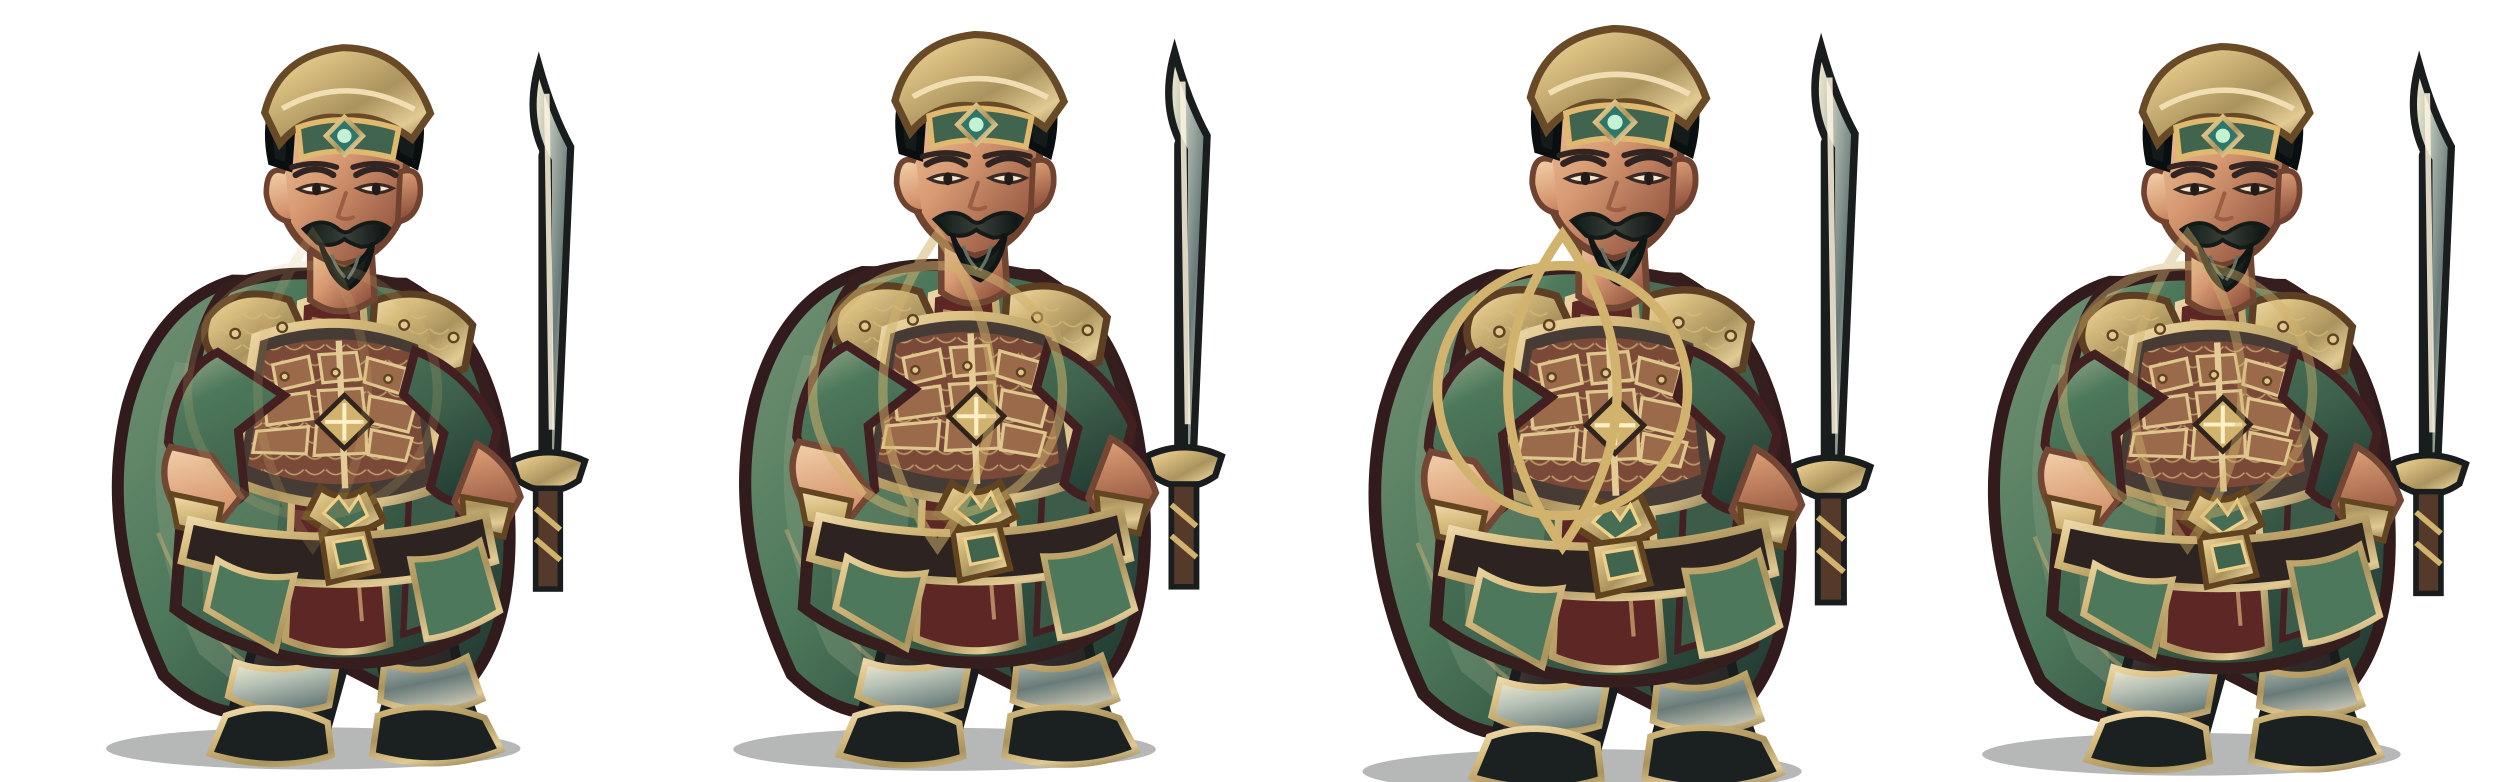
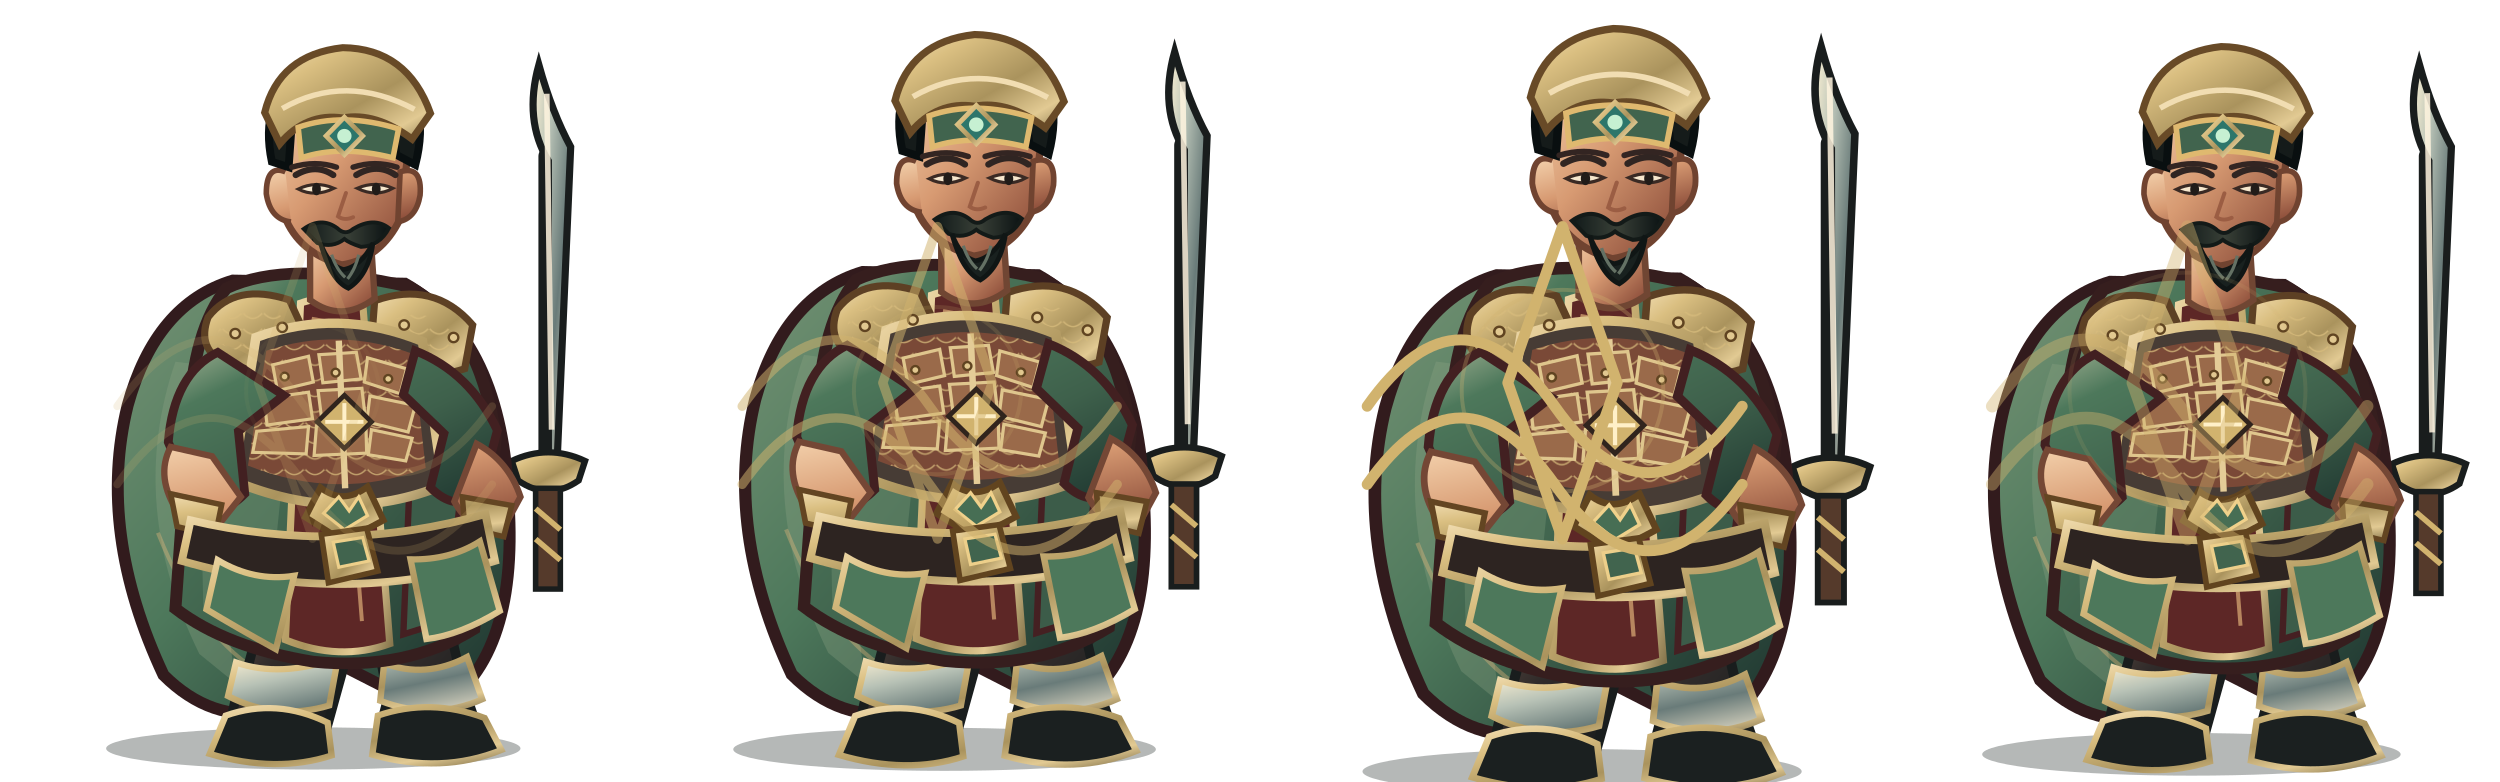
<svg xmlns="http://www.w3.org/2000/svg" width="3200" height="1000" viewBox="0 0 3200 1000">
  <g transform="translate(0 0)">
    <g transform="translate(0 0)">
      <svg x="0" y="0" width="800" height="1000" viewBox="0 0 800 1000">
        <defs>
          <linearGradient id="red" x1="0" y1="0" x2="1" y2="1">
            <stop stop-color="#a2b193" />
            <stop offset=".2" stop-color="#4d785b" />
            <stop offset=".58" stop-color="#3e604b" />
            <stop offset="1" stop-color="#1b322d" />
          </linearGradient>
          <linearGradient id="dark" x1="0" y1="0" x2=".9" y2="1">
            <stop stop-color="#675246" />
            <stop offset=".45" stop-color="#302b2a" />
            <stop offset="1" stop-color="#171b1b" />
          </linearGradient>
          <linearGradient id="gold" x1="0" y1="0" x2="1" y2="1">
            <stop stop-color="#f1ddb2" />
            <stop offset=".24" stop-color="#dabf81" />
            <stop offset=".58" stop-color="#aa935d" />
            <stop offset=".82" stop-color="#e2ca93" />
            <stop offset="1" stop-color="#88774e" />
          </linearGradient>
          <linearGradient id="steel" x1="0" y1="0" x2="1" y2="1">
            <stop stop-color="#fff3d5" />
            <stop offset=".3" stop-color="#b8c2b6" />
            <stop offset=".62" stop-color="#697b79" />
            <stop offset="1" stop-color="#e7dfc9" />
          </linearGradient>
          <linearGradient id="skin" x1="0" y1="0" x2=".85" y2="1">
            <stop stop-color="#f4d2ad" />
            <stop offset=".48" stop-color="#d79a72" />
            <stop offset="1" stop-color="#8b4c39" />
          </linearGradient>
          <linearGradient id="cloth" x1="0" y1="0" x2="1" y2="1">
            <stop stop-color="#749274" />
            <stop offset=".45" stop-color="#4d785b" />
            <stop offset="1" stop-color="#1b302c" />
          </linearGradient>
          <linearGradient id="hair" x1="0" y1="0" x2="1" y2="0">
            <stop stop-color="#101919" />
            <stop offset=".5" stop-color="#394037" />
            <stop offset="1" stop-color="#0b1213" />
          </linearGradient>
          <pattern id="lam" width="26" height="20" patternUnits="userSpaceOnUse">
            <path d="M1 1 Q13 14 25 1" fill="none" stroke="#d8bc7d" stroke-width="2" opacity=".72" />
          </pattern>
        </defs>
        <g transform="translate(400 1000) scale(1.02 1) translate(-400 -1000)">
          <ellipse cx="401" cy="958" rx="260" ry="27" fill="#07100e" opacity=".3" />
          <g id="weapon">
            <path d="M696 610 L696 200" stroke="#191d1d" stroke-width="25" stroke-linecap="round" />
            <path d="M696 590 L696 206 Q665 154 684 83 Q701 145 724 188 L707 590Z" fill="url(#steel)" stroke="#191d1d" stroke-width="9" />
            <path d="M694 120 L700 550" stroke="#fff4df" stroke-width="7" opacity=".85" />
            <path d="M650 590 Q696 568 742 590 L734 615 Q696 642 658 615Z" fill="url(#gold)" stroke="#191d1d" stroke-width="8" />
            <path d="M680 625 L711 625 L711 754 L680 754Z" fill="#553a2b" stroke="#191d1d" stroke-width="7" />
            <path d="M680 651 L711 678 M680 690 L711 717" stroke="#d1b36e" stroke-width="7" />
            <path d="M696 752 L696 782" stroke="url(#gold)" stroke-width="9" />
          </g>
          <path d="M300 359 Q203 389 168 519 Q129 681 213 864 Q273 925 347 911 L405 835 L551 911 Q659 849 646 644 Q639 435 516 363Z" fill="url(#cloth)" stroke="#321b1d" stroke-width="15" />
          <path d="M228 463 Q166 646 258 837 L305 876 Q271 710 339 478Z" fill="#8da385" opacity=".32" />
          <path d="M546 440 Q638 587 591 817 L552 864 Q570 643 489 490Z" fill="#301c20" opacity=".62" />
          <path d="M206 682 Q260 820 339 863 M571 530 Q621 680 588 800" fill="none" stroke="#efbb7d" stroke-width="5" opacity=".36" />
          <path d="M335 756 Q332 830 303 897 L293 941 Q342 970 414 946 L439 854 L425 775Z" fill="url(#dark)" stroke="#191d1d" stroke-width="12" />
          <path d="M463 759 Q486 829 494 896 L482 944 Q540 972 610 941 L589 878 L565 773Z" fill="url(#dark)" stroke="#191d1d" stroke-width="12" />
          <path d="M304 848 Q360 868 432 842 L421 903 Q355 923 294 891Z M490 849 Q542 869 594 841 L613 895 Q551 923 485 897Z" fill="url(#steel)" stroke="url(#gold)" stroke-width="8" />
          <path d="M291 916 Q355 893 419 925 L424 967 Q355 990 271 965Z M482 916 Q548 893 616 919 L637 960 Q562 991 475 966Z" fill="#1b2020" stroke="url(#gold)" stroke-width="8" />
          <path d="M292 369 Q369 332 521 367 Q609 414 630 560 L603 805 Q517 859 401 847 Q292 829 228 779 L245 535 Q250 422 292 369Z" fill="url(#red)" stroke="#361e1e" stroke-width="15" />
          <path d="M257 490 Q320 512 368 555 L342 816 L263 780Z" fill="#6d8d70" opacity=".46" />
          <path d="M515 415 Q583 482 592 584 L567 795 L514 812 L524 564Z" fill="#3c5c49" stroke="#452022" stroke-width="8" />
          <path d="M385 388 Q421 375 463 388 L497 824 Q434 847 366 819Z" fill="#5d2726" stroke="url(#gold)" stroke-width="9" />
          <path d="M399 408 L432 414 L462 795" fill="none" stroke="#e8b97e" stroke-width="5" opacity=".65" />
          <path d="M269 406 Q303 361 371 384 L400 448 Q355 488 291 465 Q254 447 269 406Z" fill="url(#gold)" stroke="#5d4024" stroke-width="9" />
          <path d="M478 385 Q552 358 601 416 L591 472 Q530 493 473 451Z" fill="url(#gold)" stroke="#5d4024" stroke-width="9" />
          <path d="M282 414 Q323 382 360 404 L381 444 Q333 464 282 439Z M496 412 Q547 385 583 435 L570 458 Q530 465 493 441Z" fill="url(#lam)" />
          <path d="M329 432 Q432 393 538 437 L564 621 Q438 674 300 615Z" fill="#473c35" stroke="url(#gold)" stroke-width="12" />
          <path d="M342 449 Q432 418 526 453 L542 599 Q432 642 319 596Z" fill="#7a4937" />
          <path d="M342 449 Q432 418 526 453 L542 599 Q432 642 319 596Z" fill="url(#lam)" />
          <g fill="#9a6a4a" stroke="#dfc68d" stroke-width="4">
            <path d="M350 467 L395 456 L401 489 L356 500Z" />
            <path d="M408 454 L455 451 L461 485 L413 490Z" />
            <path d="M469 458 L518 472 L510 504 L465 489Z" />
            <path d="M339 510 L395 502 L400 536 L343 544Z" />
            <path d="M407 500 L462 497 L466 533 L412 540Z" />
            <path d="M472 507 L529 519 L520 553 L468 540Z" />
            <path d="M330 552 L395 546 L392 581 L325 579Z" />
            <path d="M405 545 L467 543 L468 580 L402 583Z" />
            <path d="M474 550 L525 561 L517 590 L470 582Z" />
          </g>
          <path d="M433 436 L441 625" stroke="#e4cc97" stroke-width="8" />
          <path d="M410 624 Q438 647 469 623 L489 666 L439 693 L391 662Z" fill="url(#gold)" stroke="#61441f" stroke-width="8" />
          <path d="M433 636 L446 654 L458 636 L469 660 L440 678 L414 657Z" fill="#476e54" stroke="#f0d18b" stroke-width="4" />
          <path d="M281 451 Q226 478 219 566 L255 650 Q285 663 315 632 L307 552 L364 506Z M529 449 Q598 477 632 551 L610 635 Q578 655 548 624 L565 555 L514 505Z" fill="url(#red)" stroke="#422021" stroke-width="11" />
          <path d="M222 572 Q202 611 232 657 L282 672 L310 636 L274 584Z M606 568 Q646 590 661 636 L637 681 Q596 677 578 642Z" fill="url(#skin)" stroke="#744735" stroke-width="8" />
          <path d="M222 632 L286 646 L278 686 L230 674Z M588 636 L650 647 L640 687 L591 675Z" fill="url(#gold)" stroke="#634522" stroke-width="7" />
          <path d="M397 302 L397 384 Q436 414 478 382 L473 303Z" fill="url(#skin)" stroke="#704633" stroke-width="8" />
          <path d="M358 183 Q367 105 435 101 Q506 101 521 185 L510 280 Q486 331 437 339 Q383 324 365 277Z" fill="url(#skin)" stroke="#704330" stroke-width="9" />
          <path d="M366 220 Q342 210 342 248 Q347 281 373 284 M510 220 Q538 211 535 250 Q530 280 507 284Z" fill="url(#skin)" stroke="#704330" stroke-width="7" />
          <path d="M349 207 Q333 128 386 89 Q441 51 497 89 Q550 126 529 211 L505 198 Q502 149 468 137 Q425 154 375 143 L370 214Z" fill="#151b1a" stroke="#090f10" stroke-width="10" />
          <path d="M340 144 Q358 70 438 61 Q519 62 548 145 L525 178 Q479 143 438 151 Q392 144 359 184Z" fill="url(#gold)" stroke="#684a27" stroke-width="9" />
          <path d="M362 139 Q441 93 528 140" fill="none" stroke="#f1ddb2" stroke-width="7" />
          <path d="M382 163 Q438 143 508 165 L501 202 Q435 185 386 202Z" fill="#41644e" stroke="#dfb96f" stroke-width="7" />
          <path d="M440 150 L463 174 L440 198 L417 174Z" fill="#2d766b" stroke="url(#gold)" stroke-width="6" />
          <circle cx="440" cy="174" r="9" fill="#c6f0d2" />
          <path d="M379 224 Q404 209 426 224 M455 224 Q481 208 504 224" fill="none" stroke="#302522" stroke-width="8" stroke-linecap="round" />
          <path d="M382 242 Q403 253 427 241 Q404 231 382 242Z M456 241 Q480 253 501 241 Q479 231 456 241Z" fill="#f6e7cd" stroke="#3a2a24" stroke-width="4" />
          <ellipse cx="405" cy="242" rx="5.5" ry="8" fill="#211c19" />
          <ellipse cx="480" cy="242" rx="5.5" ry="8" fill="#211c19" />
          <path d="M442 247 L432 277 Q440 283 451 278" fill="none" stroke="#9b5d43" stroke-width="5" stroke-linecap="round" />
          <path d="M389 293 Q411 277 431 292 Q441 302 451 293 Q477 277 496 292 Q484 315 461 316 Q446 311 440 306 Q425 318 406 311Z" fill="url(#hair)" stroke="#131a18" stroke-width="5" />
          <path d="M410 311 Q420 340 439 345 Q461 341 476 311 Q470 353 445 369 Q423 359 410 311Z" fill="#19211f" stroke="#101615" stroke-width="6" />
          <path d="M424 326 Q430 345 441 355 M458 326 Q454 344 444 357" fill="none" stroke="#647164" stroke-width="4" />
          <path d="M247 666 Q435 711 617 658 L629 718 Q438 777 236 718Z" fill="#2d2421" stroke="url(#gold)" stroke-width="10" />
          <path d="M411 684 L468 676 L482 731 L420 746Z" fill="url(#gold)" stroke="#61441f" stroke-width="7" />
          <path d="M426 694 L463 688 L471 718 L433 726Z" fill="#41644e" stroke="#edcf8a" stroke-width="4" />
          <path d="M281 717 Q327 745 377 737 L354 831 Q306 804 267 780Z M523 716 Q573 717 610 693 L635 782 Q585 813 543 818Z" fill="#4d785b" stroke="url(#gold)" stroke-width="8" />
          <g fill="#e1c890" stroke="#604421" stroke-width="3">
            <circle cx="303" cy="427" r="6" />
            <circle cx="362" cy="419" r="6" />
            <circle cx="515" cy="416" r="6" />
            <circle cx="577" cy="432" r="6" />
            <circle cx="365" cy="482" r="5" />
            <circle cx="429" cy="477" r="5" />
            <circle cx="495" cy="485" r="5" />
          </g>
          <path d="M440 506 L474 540 L440 574 L406 540Z" fill="#d1b36e" stroke="#30241d" stroke-width="6" />
          <path d="M440 516 L440 564 M416 540 L464 540" stroke="#fff0c8" stroke-width="5" />
          <g transform="translate(0 0)">
            <path d="M374 214 Q404 205 430 214 M451 214 Q478 205 506 214" fill="none" stroke="#332522" stroke-width="7" stroke-linecap="round" />
          </g>
          <g transform="translate(0 0)" />
        </g>
      </svg>
    </g>
-     <g opacity="0.18" fill="none" stroke="#d1b36e" stroke-width="12">
-       <circle cx="400" cy="500" r="160" />
-       <path d="M400 300 Q540 500 400 700 Q260 500 400 300Z" />
+     <g opacity="0.18" fill="none" stroke="#d1b36e" stroke-width="10" stroke-linecap="round" stroke-linejoin="round">
+       <path d="M150 520 Q270 350 390 520 T630 520 M150 620 Q270 450 390 620 T630 620 M400 290 L470 490 L400 690 L330 490Z" />
+       <circle cx="400" cy="500" r="85" stroke="#d1b36e" stroke-width="5" opacity=".3" />
    </g>
  </g>
  <g transform="translate(800 0)">
    <g transform="translate(0 -18) scale(1.02)">
      <svg x="0" y="0" width="800" height="1000" viewBox="0 0 800 1000">
        <defs>
          <linearGradient id="red" x1="0" y1="0" x2="1" y2="1">
            <stop stop-color="#a2b193" />
            <stop offset=".2" stop-color="#4d785b" />
            <stop offset=".58" stop-color="#3e604b" />
            <stop offset="1" stop-color="#1b322d" />
          </linearGradient>
          <linearGradient id="dark" x1="0" y1="0" x2=".9" y2="1">
            <stop stop-color="#675246" />
            <stop offset=".45" stop-color="#302b2a" />
            <stop offset="1" stop-color="#171b1b" />
          </linearGradient>
          <linearGradient id="gold" x1="0" y1="0" x2="1" y2="1">
            <stop stop-color="#f1ddb2" />
            <stop offset=".24" stop-color="#dabf81" />
            <stop offset=".58" stop-color="#aa935d" />
            <stop offset=".82" stop-color="#e2ca93" />
            <stop offset="1" stop-color="#88774e" />
          </linearGradient>
          <linearGradient id="steel" x1="0" y1="0" x2="1" y2="1">
            <stop stop-color="#fff3d5" />
            <stop offset=".3" stop-color="#b8c2b6" />
            <stop offset=".62" stop-color="#697b79" />
            <stop offset="1" stop-color="#e7dfc9" />
          </linearGradient>
          <linearGradient id="skin" x1="0" y1="0" x2=".85" y2="1">
            <stop stop-color="#f4d2ad" />
            <stop offset=".48" stop-color="#d79a72" />
            <stop offset="1" stop-color="#8b4c39" />
          </linearGradient>
          <linearGradient id="cloth" x1="0" y1="0" x2="1" y2="1">
            <stop stop-color="#749274" />
            <stop offset=".45" stop-color="#4d785b" />
            <stop offset="1" stop-color="#1b302c" />
          </linearGradient>
          <linearGradient id="hair" x1="0" y1="0" x2="1" y2="0">
            <stop stop-color="#101919" />
            <stop offset=".5" stop-color="#394037" />
            <stop offset="1" stop-color="#0b1213" />
          </linearGradient>
          <pattern id="lam" width="26" height="20" patternUnits="userSpaceOnUse">
            <path d="M1 1 Q13 14 25 1" fill="none" stroke="#d8bc7d" stroke-width="2" opacity=".72" />
          </pattern>
        </defs>
        <g transform="translate(400 1000) scale(1.02 1) translate(-400 -1000)">
          <ellipse cx="401" cy="958" rx="260" ry="27" fill="#07100e" opacity=".3" />
          <g id="weapon">
            <path d="M696 610 L696 200" stroke="#191d1d" stroke-width="25" stroke-linecap="round" />
            <path d="M696 590 L696 206 Q665 154 684 83 Q701 145 724 188 L707 590Z" fill="url(#steel)" stroke="#191d1d" stroke-width="9" />
            <path d="M694 120 L700 550" stroke="#fff4df" stroke-width="7" opacity=".85" />
            <path d="M650 590 Q696 568 742 590 L734 615 Q696 642 658 615Z" fill="url(#gold)" stroke="#191d1d" stroke-width="8" />
            <path d="M680 625 L711 625 L711 754 L680 754Z" fill="#553a2b" stroke="#191d1d" stroke-width="7" />
            <path d="M680 651 L711 678 M680 690 L711 717" stroke="#d1b36e" stroke-width="7" />
            <path d="M696 752 L696 782" stroke="url(#gold)" stroke-width="9" />
          </g>
          <path d="M300 359 Q203 389 168 519 Q129 681 213 864 Q273 925 347 911 L405 835 L551 911 Q659 849 646 644 Q639 435 516 363Z" fill="url(#cloth)" stroke="#321b1d" stroke-width="15" />
          <path d="M228 463 Q166 646 258 837 L305 876 Q271 710 339 478Z" fill="#8da385" opacity=".32" />
          <path d="M546 440 Q638 587 591 817 L552 864 Q570 643 489 490Z" fill="#301c20" opacity=".62" />
          <path d="M206 682 Q260 820 339 863 M571 530 Q621 680 588 800" fill="none" stroke="#efbb7d" stroke-width="5" opacity=".36" />
          <path d="M335 756 Q332 830 303 897 L293 941 Q342 970 414 946 L439 854 L425 775Z" fill="url(#dark)" stroke="#191d1d" stroke-width="12" />
          <path d="M463 759 Q486 829 494 896 L482 944 Q540 972 610 941 L589 878 L565 773Z" fill="url(#dark)" stroke="#191d1d" stroke-width="12" />
          <path d="M304 848 Q360 868 432 842 L421 903 Q355 923 294 891Z M490 849 Q542 869 594 841 L613 895 Q551 923 485 897Z" fill="url(#steel)" stroke="url(#gold)" stroke-width="8" />
          <path d="M291 916 Q355 893 419 925 L424 967 Q355 990 271 965Z M482 916 Q548 893 616 919 L637 960 Q562 991 475 966Z" fill="#1b2020" stroke="url(#gold)" stroke-width="8" />
          <path d="M292 369 Q369 332 521 367 Q609 414 630 560 L603 805 Q517 859 401 847 Q292 829 228 779 L245 535 Q250 422 292 369Z" fill="url(#red)" stroke="#361e1e" stroke-width="15" />
          <path d="M257 490 Q320 512 368 555 L342 816 L263 780Z" fill="#6d8d70" opacity=".46" />
          <path d="M515 415 Q583 482 592 584 L567 795 L514 812 L524 564Z" fill="#3c5c49" stroke="#452022" stroke-width="8" />
          <path d="M385 388 Q421 375 463 388 L497 824 Q434 847 366 819Z" fill="#5d2726" stroke="url(#gold)" stroke-width="9" />
          <path d="M399 408 L432 414 L462 795" fill="none" stroke="#e8b97e" stroke-width="5" opacity=".65" />
          <path d="M269 406 Q303 361 371 384 L400 448 Q355 488 291 465 Q254 447 269 406Z" fill="url(#gold)" stroke="#5d4024" stroke-width="9" />
          <path d="M478 385 Q552 358 601 416 L591 472 Q530 493 473 451Z" fill="url(#gold)" stroke="#5d4024" stroke-width="9" />
          <path d="M282 414 Q323 382 360 404 L381 444 Q333 464 282 439Z M496 412 Q547 385 583 435 L570 458 Q530 465 493 441Z" fill="url(#lam)" />
          <path d="M329 432 Q432 393 538 437 L564 621 Q438 674 300 615Z" fill="#473c35" stroke="url(#gold)" stroke-width="12" />
          <path d="M342 449 Q432 418 526 453 L542 599 Q432 642 319 596Z" fill="#7a4937" />
          <path d="M342 449 Q432 418 526 453 L542 599 Q432 642 319 596Z" fill="url(#lam)" />
          <g fill="#9a6a4a" stroke="#dfc68d" stroke-width="4">
            <path d="M350 467 L395 456 L401 489 L356 500Z" />
            <path d="M408 454 L455 451 L461 485 L413 490Z" />
            <path d="M469 458 L518 472 L510 504 L465 489Z" />
            <path d="M339 510 L395 502 L400 536 L343 544Z" />
            <path d="M407 500 L462 497 L466 533 L412 540Z" />
            <path d="M472 507 L529 519 L520 553 L468 540Z" />
            <path d="M330 552 L395 546 L392 581 L325 579Z" />
            <path d="M405 545 L467 543 L468 580 L402 583Z" />
            <path d="M474 550 L525 561 L517 590 L470 582Z" />
          </g>
          <path d="M433 436 L441 625" stroke="#e4cc97" stroke-width="8" />
          <path d="M410 624 Q438 647 469 623 L489 666 L439 693 L391 662Z" fill="url(#gold)" stroke="#61441f" stroke-width="8" />
          <path d="M433 636 L446 654 L458 636 L469 660 L440 678 L414 657Z" fill="#476e54" stroke="#f0d18b" stroke-width="4" />
          <path d="M281 451 Q226 478 219 566 L255 650 Q285 663 315 632 L307 552 L364 506Z M529 449 Q598 477 632 551 L610 635 Q578 655 548 624 L565 555 L514 505Z" fill="url(#red)" stroke="#422021" stroke-width="11" />
          <path d="M222 572 Q202 611 232 657 L282 672 L310 636 L274 584Z M606 568 Q646 590 661 636 L637 681 Q596 677 578 642Z" fill="url(#skin)" stroke="#744735" stroke-width="8" />
          <path d="M222 632 L286 646 L278 686 L230 674Z M588 636 L650 647 L640 687 L591 675Z" fill="url(#gold)" stroke="#634522" stroke-width="7" />
          <path d="M397 302 L397 384 Q436 414 478 382 L473 303Z" fill="url(#skin)" stroke="#704633" stroke-width="8" />
          <path d="M358 183 Q367 105 435 101 Q506 101 521 185 L510 280 Q486 331 437 339 Q383 324 365 277Z" fill="url(#skin)" stroke="#704330" stroke-width="9" />
          <path d="M366 220 Q342 210 342 248 Q347 281 373 284 M510 220 Q538 211 535 250 Q530 280 507 284Z" fill="url(#skin)" stroke="#704330" stroke-width="7" />
          <path d="M349 207 Q333 128 386 89 Q441 51 497 89 Q550 126 529 211 L505 198 Q502 149 468 137 Q425 154 375 143 L370 214Z" fill="#151b1a" stroke="#090f10" stroke-width="10" />
          <path d="M340 144 Q358 70 438 61 Q519 62 548 145 L525 178 Q479 143 438 151 Q392 144 359 184Z" fill="url(#gold)" stroke="#684a27" stroke-width="9" />
          <path d="M362 139 Q441 93 528 140" fill="none" stroke="#f1ddb2" stroke-width="7" />
          <path d="M382 163 Q438 143 508 165 L501 202 Q435 185 386 202Z" fill="#41644e" stroke="#dfb96f" stroke-width="7" />
          <path d="M440 150 L463 174 L440 198 L417 174Z" fill="#2d766b" stroke="url(#gold)" stroke-width="6" />
          <circle cx="440" cy="174" r="9" fill="#c6f0d2" />
          <path d="M379 224 Q404 209 426 224 M455 224 Q481 208 504 224" fill="none" stroke="#302522" stroke-width="8" stroke-linecap="round" />
          <path d="M382 242 Q403 253 427 241 Q404 231 382 242Z M456 241 Q480 253 501 241 Q479 231 456 241Z" fill="#f6e7cd" stroke="#3a2a24" stroke-width="4" />
          <ellipse cx="405" cy="242" rx="5.5" ry="8" fill="#211c19" />
          <ellipse cx="480" cy="242" rx="5.5" ry="8" fill="#211c19" />
          <path d="M442 247 L432 277 Q440 283 451 278" fill="none" stroke="#9b5d43" stroke-width="5" stroke-linecap="round" />
          <path d="M389 293 Q411 277 431 292 Q441 302 451 293 Q477 277 496 292 Q484 315 461 316 Q446 311 440 306 Q425 318 406 311Z" fill="url(#hair)" stroke="#131a18" stroke-width="5" />
          <path d="M410 311 Q420 340 439 345 Q461 341 476 311 Q470 353 445 369 Q423 359 410 311Z" fill="#19211f" stroke="#101615" stroke-width="6" />
          <path d="M424 326 Q430 345 441 355 M458 326 Q454 344 444 357" fill="none" stroke="#647164" stroke-width="4" />
          <path d="M247 666 Q435 711 617 658 L629 718 Q438 777 236 718Z" fill="#2d2421" stroke="url(#gold)" stroke-width="10" />
          <path d="M411 684 L468 676 L482 731 L420 746Z" fill="url(#gold)" stroke="#61441f" stroke-width="7" />
          <path d="M426 694 L463 688 L471 718 L433 726Z" fill="#41644e" stroke="#edcf8a" stroke-width="4" />
          <path d="M281 717 Q327 745 377 737 L354 831 Q306 804 267 780Z M523 716 Q573 717 610 693 L635 782 Q585 813 543 818Z" fill="#4d785b" stroke="url(#gold)" stroke-width="8" />
          <g fill="#e1c890" stroke="#604421" stroke-width="3">
            <circle cx="303" cy="427" r="6" />
            <circle cx="362" cy="419" r="6" />
            <circle cx="515" cy="416" r="6" />
            <circle cx="577" cy="432" r="6" />
            <circle cx="365" cy="482" r="5" />
            <circle cx="429" cy="477" r="5" />
            <circle cx="495" cy="485" r="5" />
          </g>
          <path d="M440 506 L474 540 L440 574 L406 540Z" fill="#d1b36e" stroke="#30241d" stroke-width="6" />
          <path d="M440 516 L440 564 M416 540 L464 540" stroke="#fff0c8" stroke-width="5" />
          <g transform="translate(0 0)">
            <path d="M374 214 Q404 205 430 214 M451 214 Q478 205 506 214" fill="none" stroke="#332522" stroke-width="7" stroke-linecap="round" />
          </g>
          <g transform="translate(0 0)" />
        </g>
      </svg>
    </g>
-     <g opacity="0.52" fill="none" stroke="#d1b36e" stroke-width="12">
-       <circle cx="400" cy="500" r="160" />
-       <path d="M400 300 Q540 500 400 700 Q260 500 400 300Z" />
+     <g opacity="0.52" fill="none" stroke="#d1b36e" stroke-width="12" stroke-linecap="round" stroke-linejoin="round">
+       <path d="M150 520 Q270 350 390 520 T630 520 M150 620 Q270 450 390 620 T630 620 M400 290 L470 490 L400 690 L330 490Z" />
+       <circle cx="400" cy="500" r="107" stroke="#d1b36e" stroke-width="5" opacity=".3" />
    </g>
  </g>
  <g transform="translate(1600 0)">
    <g transform="translate(0 -28) scale(1.06)">
      <svg x="0" y="0" width="800" height="1000" viewBox="0 0 800 1000">
        <defs>
          <linearGradient id="red" x1="0" y1="0" x2="1" y2="1">
            <stop stop-color="#a2b193" />
            <stop offset=".2" stop-color="#4d785b" />
            <stop offset=".58" stop-color="#3e604b" />
            <stop offset="1" stop-color="#1b322d" />
          </linearGradient>
          <linearGradient id="dark" x1="0" y1="0" x2=".9" y2="1">
            <stop stop-color="#675246" />
            <stop offset=".45" stop-color="#302b2a" />
            <stop offset="1" stop-color="#171b1b" />
          </linearGradient>
          <linearGradient id="gold" x1="0" y1="0" x2="1" y2="1">
            <stop stop-color="#f1ddb2" />
            <stop offset=".24" stop-color="#dabf81" />
            <stop offset=".58" stop-color="#aa935d" />
            <stop offset=".82" stop-color="#e2ca93" />
            <stop offset="1" stop-color="#88774e" />
          </linearGradient>
          <linearGradient id="steel" x1="0" y1="0" x2="1" y2="1">
            <stop stop-color="#fff3d5" />
            <stop offset=".3" stop-color="#b8c2b6" />
            <stop offset=".62" stop-color="#697b79" />
            <stop offset="1" stop-color="#e7dfc9" />
          </linearGradient>
          <linearGradient id="skin" x1="0" y1="0" x2=".85" y2="1">
            <stop stop-color="#f4d2ad" />
            <stop offset=".48" stop-color="#d79a72" />
            <stop offset="1" stop-color="#8b4c39" />
          </linearGradient>
          <linearGradient id="cloth" x1="0" y1="0" x2="1" y2="1">
            <stop stop-color="#749274" />
            <stop offset=".45" stop-color="#4d785b" />
            <stop offset="1" stop-color="#1b302c" />
          </linearGradient>
          <linearGradient id="hair" x1="0" y1="0" x2="1" y2="0">
            <stop stop-color="#101919" />
            <stop offset=".5" stop-color="#394037" />
            <stop offset="1" stop-color="#0b1213" />
          </linearGradient>
          <pattern id="lam" width="26" height="20" patternUnits="userSpaceOnUse">
            <path d="M1 1 Q13 14 25 1" fill="none" stroke="#d8bc7d" stroke-width="2" opacity=".72" />
          </pattern>
        </defs>
        <g transform="translate(400 1000) scale(1.02 1) translate(-400 -1000)">
          <ellipse cx="401" cy="958" rx="260" ry="27" fill="#07100e" opacity=".3" />
          <g id="weapon">
            <path d="M696 610 L696 200" stroke="#191d1d" stroke-width="25" stroke-linecap="round" />
            <path d="M696 590 L696 206 Q665 154 684 83 Q701 145 724 188 L707 590Z" fill="url(#steel)" stroke="#191d1d" stroke-width="9" />
            <path d="M694 120 L700 550" stroke="#fff4df" stroke-width="7" opacity=".85" />
            <path d="M650 590 Q696 568 742 590 L734 615 Q696 642 658 615Z" fill="url(#gold)" stroke="#191d1d" stroke-width="8" />
            <path d="M680 625 L711 625 L711 754 L680 754Z" fill="#553a2b" stroke="#191d1d" stroke-width="7" />
            <path d="M680 651 L711 678 M680 690 L711 717" stroke="#d1b36e" stroke-width="7" />
            <path d="M696 752 L696 782" stroke="url(#gold)" stroke-width="9" />
          </g>
          <path d="M300 359 Q203 389 168 519 Q129 681 213 864 Q273 925 347 911 L405 835 L551 911 Q659 849 646 644 Q639 435 516 363Z" fill="url(#cloth)" stroke="#321b1d" stroke-width="15" />
          <path d="M228 463 Q166 646 258 837 L305 876 Q271 710 339 478Z" fill="#8da385" opacity=".32" />
          <path d="M546 440 Q638 587 591 817 L552 864 Q570 643 489 490Z" fill="#301c20" opacity=".62" />
          <path d="M206 682 Q260 820 339 863 M571 530 Q621 680 588 800" fill="none" stroke="#efbb7d" stroke-width="5" opacity=".36" />
          <path d="M335 756 Q332 830 303 897 L293 941 Q342 970 414 946 L439 854 L425 775Z" fill="url(#dark)" stroke="#191d1d" stroke-width="12" />
          <path d="M463 759 Q486 829 494 896 L482 944 Q540 972 610 941 L589 878 L565 773Z" fill="url(#dark)" stroke="#191d1d" stroke-width="12" />
          <path d="M304 848 Q360 868 432 842 L421 903 Q355 923 294 891Z M490 849 Q542 869 594 841 L613 895 Q551 923 485 897Z" fill="url(#steel)" stroke="url(#gold)" stroke-width="8" />
          <path d="M291 916 Q355 893 419 925 L424 967 Q355 990 271 965Z M482 916 Q548 893 616 919 L637 960 Q562 991 475 966Z" fill="#1b2020" stroke="url(#gold)" stroke-width="8" />
          <path d="M292 369 Q369 332 521 367 Q609 414 630 560 L603 805 Q517 859 401 847 Q292 829 228 779 L245 535 Q250 422 292 369Z" fill="url(#red)" stroke="#361e1e" stroke-width="15" />
          <path d="M257 490 Q320 512 368 555 L342 816 L263 780Z" fill="#6d8d70" opacity=".46" />
          <path d="M515 415 Q583 482 592 584 L567 795 L514 812 L524 564Z" fill="#3c5c49" stroke="#452022" stroke-width="8" />
          <path d="M385 388 Q421 375 463 388 L497 824 Q434 847 366 819Z" fill="#5d2726" stroke="url(#gold)" stroke-width="9" />
          <path d="M399 408 L432 414 L462 795" fill="none" stroke="#e8b97e" stroke-width="5" opacity=".65" />
          <path d="M269 406 Q303 361 371 384 L400 448 Q355 488 291 465 Q254 447 269 406Z" fill="url(#gold)" stroke="#5d4024" stroke-width="9" />
          <path d="M478 385 Q552 358 601 416 L591 472 Q530 493 473 451Z" fill="url(#gold)" stroke="#5d4024" stroke-width="9" />
          <path d="M282 414 Q323 382 360 404 L381 444 Q333 464 282 439Z M496 412 Q547 385 583 435 L570 458 Q530 465 493 441Z" fill="url(#lam)" />
          <path d="M329 432 Q432 393 538 437 L564 621 Q438 674 300 615Z" fill="#473c35" stroke="url(#gold)" stroke-width="12" />
          <path d="M342 449 Q432 418 526 453 L542 599 Q432 642 319 596Z" fill="#7a4937" />
          <path d="M342 449 Q432 418 526 453 L542 599 Q432 642 319 596Z" fill="url(#lam)" />
          <g fill="#9a6a4a" stroke="#dfc68d" stroke-width="4">
            <path d="M350 467 L395 456 L401 489 L356 500Z" />
            <path d="M408 454 L455 451 L461 485 L413 490Z" />
            <path d="M469 458 L518 472 L510 504 L465 489Z" />
            <path d="M339 510 L395 502 L400 536 L343 544Z" />
            <path d="M407 500 L462 497 L466 533 L412 540Z" />
            <path d="M472 507 L529 519 L520 553 L468 540Z" />
            <path d="M330 552 L395 546 L392 581 L325 579Z" />
            <path d="M405 545 L467 543 L468 580 L402 583Z" />
            <path d="M474 550 L525 561 L517 590 L470 582Z" />
          </g>
          <path d="M433 436 L441 625" stroke="#e4cc97" stroke-width="8" />
          <path d="M410 624 Q438 647 469 623 L489 666 L439 693 L391 662Z" fill="url(#gold)" stroke="#61441f" stroke-width="8" />
          <path d="M433 636 L446 654 L458 636 L469 660 L440 678 L414 657Z" fill="#476e54" stroke="#f0d18b" stroke-width="4" />
          <path d="M281 451 Q226 478 219 566 L255 650 Q285 663 315 632 L307 552 L364 506Z M529 449 Q598 477 632 551 L610 635 Q578 655 548 624 L565 555 L514 505Z" fill="url(#red)" stroke="#422021" stroke-width="11" />
          <path d="M222 572 Q202 611 232 657 L282 672 L310 636 L274 584Z M606 568 Q646 590 661 636 L637 681 Q596 677 578 642Z" fill="url(#skin)" stroke="#744735" stroke-width="8" />
          <path d="M222 632 L286 646 L278 686 L230 674Z M588 636 L650 647 L640 687 L591 675Z" fill="url(#gold)" stroke="#634522" stroke-width="7" />
          <path d="M397 302 L397 384 Q436 414 478 382 L473 303Z" fill="url(#skin)" stroke="#704633" stroke-width="8" />
          <path d="M358 183 Q367 105 435 101 Q506 101 521 185 L510 280 Q486 331 437 339 Q383 324 365 277Z" fill="url(#skin)" stroke="#704330" stroke-width="9" />
          <path d="M366 220 Q342 210 342 248 Q347 281 373 284 M510 220 Q538 211 535 250 Q530 280 507 284Z" fill="url(#skin)" stroke="#704330" stroke-width="7" />
          <path d="M349 207 Q333 128 386 89 Q441 51 497 89 Q550 126 529 211 L505 198 Q502 149 468 137 Q425 154 375 143 L370 214Z" fill="#151b1a" stroke="#090f10" stroke-width="10" />
          <path d="M340 144 Q358 70 438 61 Q519 62 548 145 L525 178 Q479 143 438 151 Q392 144 359 184Z" fill="url(#gold)" stroke="#684a27" stroke-width="9" />
          <path d="M362 139 Q441 93 528 140" fill="none" stroke="#f1ddb2" stroke-width="7" />
          <path d="M382 163 Q438 143 508 165 L501 202 Q435 185 386 202Z" fill="#41644e" stroke="#dfb96f" stroke-width="7" />
          <path d="M440 150 L463 174 L440 198 L417 174Z" fill="#2d766b" stroke="url(#gold)" stroke-width="6" />
          <circle cx="440" cy="174" r="9" fill="#c6f0d2" />
          <path d="M379 224 Q404 209 426 224 M455 224 Q481 208 504 224" fill="none" stroke="#302522" stroke-width="8" stroke-linecap="round" />
          <path d="M382 242 Q403 253 427 241 Q404 231 382 242Z M456 241 Q480 253 501 241 Q479 231 456 241Z" fill="#f6e7cd" stroke="#3a2a24" stroke-width="4" />
          <ellipse cx="405" cy="242" rx="5.5" ry="8" fill="#211c19" />
          <ellipse cx="480" cy="242" rx="5.5" ry="8" fill="#211c19" />
          <path d="M442 247 L432 277 Q440 283 451 278" fill="none" stroke="#9b5d43" stroke-width="5" stroke-linecap="round" />
          <path d="M389 293 Q411 277 431 292 Q441 302 451 293 Q477 277 496 292 Q484 315 461 316 Q446 311 440 306 Q425 318 406 311Z" fill="url(#hair)" stroke="#131a18" stroke-width="5" />
          <path d="M410 311 Q420 340 439 345 Q461 341 476 311 Q470 353 445 369 Q423 359 410 311Z" fill="#19211f" stroke="#101615" stroke-width="6" />
          <path d="M424 326 Q430 345 441 355 M458 326 Q454 344 444 357" fill="none" stroke="#647164" stroke-width="4" />
          <path d="M247 666 Q435 711 617 658 L629 718 Q438 777 236 718Z" fill="#2d2421" stroke="url(#gold)" stroke-width="10" />
          <path d="M411 684 L468 676 L482 731 L420 746Z" fill="url(#gold)" stroke="#61441f" stroke-width="7" />
          <path d="M426 694 L463 688 L471 718 L433 726Z" fill="#41644e" stroke="#edcf8a" stroke-width="4" />
          <path d="M281 717 Q327 745 377 737 L354 831 Q306 804 267 780Z M523 716 Q573 717 610 693 L635 782 Q585 813 543 818Z" fill="#4d785b" stroke="url(#gold)" stroke-width="8" />
          <g fill="#e1c890" stroke="#604421" stroke-width="3">
            <circle cx="303" cy="427" r="6" />
            <circle cx="362" cy="419" r="6" />
            <circle cx="515" cy="416" r="6" />
            <circle cx="577" cy="432" r="6" />
            <circle cx="365" cy="482" r="5" />
            <circle cx="429" cy="477" r="5" />
            <circle cx="495" cy="485" r="5" />
          </g>
          <path d="M440 506 L474 540 L440 574 L406 540Z" fill="#d1b36e" stroke="#30241d" stroke-width="6" />
          <path d="M440 516 L440 564 M416 540 L464 540" stroke="#fff0c8" stroke-width="5" />
          <g transform="translate(0 0)">
            <path d="M374 214 Q404 205 430 214 M451 214 Q478 205 506 214" fill="none" stroke="#332522" stroke-width="7" stroke-linecap="round" />
          </g>
          <g transform="translate(0 0)" />
        </g>
      </svg>
    </g>
-     <g opacity="1" fill="none" stroke="#d1b36e" stroke-width="12">
-       <circle cx="400" cy="500" r="160" />
-       <path d="M400 300 Q540 500 400 700 Q260 500 400 300Z" />
+     <g opacity="1" fill="none" stroke="#d1b36e" stroke-width="14" stroke-linecap="round" stroke-linejoin="round">
+       <path d="M150 520 Q270 350 390 520 T630 520 M150 620 Q270 450 390 620 T630 620 M400 290 L470 490 L400 690 L330 490Z" />
+       <circle cx="400" cy="500" r="129" stroke="#d1b36e" stroke-width="5" opacity=".3" />
    </g>
  </g>
  <g transform="translate(2400 0)">
    <g transform="translate(0 -2) scale(1.01)">
      <svg x="0" y="0" width="800" height="1000" viewBox="0 0 800 1000">
        <defs>
          <linearGradient id="red" x1="0" y1="0" x2="1" y2="1">
            <stop stop-color="#a2b193" />
            <stop offset=".2" stop-color="#4d785b" />
            <stop offset=".58" stop-color="#3e604b" />
            <stop offset="1" stop-color="#1b322d" />
          </linearGradient>
          <linearGradient id="dark" x1="0" y1="0" x2=".9" y2="1">
            <stop stop-color="#675246" />
            <stop offset=".45" stop-color="#302b2a" />
            <stop offset="1" stop-color="#171b1b" />
          </linearGradient>
          <linearGradient id="gold" x1="0" y1="0" x2="1" y2="1">
            <stop stop-color="#f1ddb2" />
            <stop offset=".24" stop-color="#dabf81" />
            <stop offset=".58" stop-color="#aa935d" />
            <stop offset=".82" stop-color="#e2ca93" />
            <stop offset="1" stop-color="#88774e" />
          </linearGradient>
          <linearGradient id="steel" x1="0" y1="0" x2="1" y2="1">
            <stop stop-color="#fff3d5" />
            <stop offset=".3" stop-color="#b8c2b6" />
            <stop offset=".62" stop-color="#697b79" />
            <stop offset="1" stop-color="#e7dfc9" />
          </linearGradient>
          <linearGradient id="skin" x1="0" y1="0" x2=".85" y2="1">
            <stop stop-color="#f4d2ad" />
            <stop offset=".48" stop-color="#d79a72" />
            <stop offset="1" stop-color="#8b4c39" />
          </linearGradient>
          <linearGradient id="cloth" x1="0" y1="0" x2="1" y2="1">
            <stop stop-color="#749274" />
            <stop offset=".45" stop-color="#4d785b" />
            <stop offset="1" stop-color="#1b302c" />
          </linearGradient>
          <linearGradient id="hair" x1="0" y1="0" x2="1" y2="0">
            <stop stop-color="#101919" />
            <stop offset=".5" stop-color="#394037" />
            <stop offset="1" stop-color="#0b1213" />
          </linearGradient>
          <pattern id="lam" width="26" height="20" patternUnits="userSpaceOnUse">
            <path d="M1 1 Q13 14 25 1" fill="none" stroke="#d8bc7d" stroke-width="2" opacity=".72" />
          </pattern>
        </defs>
        <g transform="translate(400 1000) scale(1.02 1) translate(-400 -1000)">
          <ellipse cx="401" cy="958" rx="260" ry="27" fill="#07100e" opacity=".3" />
          <g id="weapon">
            <path d="M696 610 L696 200" stroke="#191d1d" stroke-width="25" stroke-linecap="round" />
            <path d="M696 590 L696 206 Q665 154 684 83 Q701 145 724 188 L707 590Z" fill="url(#steel)" stroke="#191d1d" stroke-width="9" />
            <path d="M694 120 L700 550" stroke="#fff4df" stroke-width="7" opacity=".85" />
            <path d="M650 590 Q696 568 742 590 L734 615 Q696 642 658 615Z" fill="url(#gold)" stroke="#191d1d" stroke-width="8" />
            <path d="M680 625 L711 625 L711 754 L680 754Z" fill="#553a2b" stroke="#191d1d" stroke-width="7" />
            <path d="M680 651 L711 678 M680 690 L711 717" stroke="#d1b36e" stroke-width="7" />
            <path d="M696 752 L696 782" stroke="url(#gold)" stroke-width="9" />
          </g>
          <path d="M300 359 Q203 389 168 519 Q129 681 213 864 Q273 925 347 911 L405 835 L551 911 Q659 849 646 644 Q639 435 516 363Z" fill="url(#cloth)" stroke="#321b1d" stroke-width="15" />
          <path d="M228 463 Q166 646 258 837 L305 876 Q271 710 339 478Z" fill="#8da385" opacity=".32" />
          <path d="M546 440 Q638 587 591 817 L552 864 Q570 643 489 490Z" fill="#301c20" opacity=".62" />
          <path d="M206 682 Q260 820 339 863 M571 530 Q621 680 588 800" fill="none" stroke="#efbb7d" stroke-width="5" opacity=".36" />
          <path d="M335 756 Q332 830 303 897 L293 941 Q342 970 414 946 L439 854 L425 775Z" fill="url(#dark)" stroke="#191d1d" stroke-width="12" />
          <path d="M463 759 Q486 829 494 896 L482 944 Q540 972 610 941 L589 878 L565 773Z" fill="url(#dark)" stroke="#191d1d" stroke-width="12" />
          <path d="M304 848 Q360 868 432 842 L421 903 Q355 923 294 891Z M490 849 Q542 869 594 841 L613 895 Q551 923 485 897Z" fill="url(#steel)" stroke="url(#gold)" stroke-width="8" />
          <path d="M291 916 Q355 893 419 925 L424 967 Q355 990 271 965Z M482 916 Q548 893 616 919 L637 960 Q562 991 475 966Z" fill="#1b2020" stroke="url(#gold)" stroke-width="8" />
          <path d="M292 369 Q369 332 521 367 Q609 414 630 560 L603 805 Q517 859 401 847 Q292 829 228 779 L245 535 Q250 422 292 369Z" fill="url(#red)" stroke="#361e1e" stroke-width="15" />
          <path d="M257 490 Q320 512 368 555 L342 816 L263 780Z" fill="#6d8d70" opacity=".46" />
          <path d="M515 415 Q583 482 592 584 L567 795 L514 812 L524 564Z" fill="#3c5c49" stroke="#452022" stroke-width="8" />
          <path d="M385 388 Q421 375 463 388 L497 824 Q434 847 366 819Z" fill="#5d2726" stroke="url(#gold)" stroke-width="9" />
          <path d="M399 408 L432 414 L462 795" fill="none" stroke="#e8b97e" stroke-width="5" opacity=".65" />
          <path d="M269 406 Q303 361 371 384 L400 448 Q355 488 291 465 Q254 447 269 406Z" fill="url(#gold)" stroke="#5d4024" stroke-width="9" />
          <path d="M478 385 Q552 358 601 416 L591 472 Q530 493 473 451Z" fill="url(#gold)" stroke="#5d4024" stroke-width="9" />
          <path d="M282 414 Q323 382 360 404 L381 444 Q333 464 282 439Z M496 412 Q547 385 583 435 L570 458 Q530 465 493 441Z" fill="url(#lam)" />
          <path d="M329 432 Q432 393 538 437 L564 621 Q438 674 300 615Z" fill="#473c35" stroke="url(#gold)" stroke-width="12" />
          <path d="M342 449 Q432 418 526 453 L542 599 Q432 642 319 596Z" fill="#7a4937" />
          <path d="M342 449 Q432 418 526 453 L542 599 Q432 642 319 596Z" fill="url(#lam)" />
          <g fill="#9a6a4a" stroke="#dfc68d" stroke-width="4">
            <path d="M350 467 L395 456 L401 489 L356 500Z" />
            <path d="M408 454 L455 451 L461 485 L413 490Z" />
            <path d="M469 458 L518 472 L510 504 L465 489Z" />
            <path d="M339 510 L395 502 L400 536 L343 544Z" />
            <path d="M407 500 L462 497 L466 533 L412 540Z" />
            <path d="M472 507 L529 519 L520 553 L468 540Z" />
            <path d="M330 552 L395 546 L392 581 L325 579Z" />
            <path d="M405 545 L467 543 L468 580 L402 583Z" />
            <path d="M474 550 L525 561 L517 590 L470 582Z" />
          </g>
          <path d="M433 436 L441 625" stroke="#e4cc97" stroke-width="8" />
          <path d="M410 624 Q438 647 469 623 L489 666 L439 693 L391 662Z" fill="url(#gold)" stroke="#61441f" stroke-width="8" />
          <path d="M433 636 L446 654 L458 636 L469 660 L440 678 L414 657Z" fill="#476e54" stroke="#f0d18b" stroke-width="4" />
          <path d="M281 451 Q226 478 219 566 L255 650 Q285 663 315 632 L307 552 L364 506Z M529 449 Q598 477 632 551 L610 635 Q578 655 548 624 L565 555 L514 505Z" fill="url(#red)" stroke="#422021" stroke-width="11" />
          <path d="M222 572 Q202 611 232 657 L282 672 L310 636 L274 584Z M606 568 Q646 590 661 636 L637 681 Q596 677 578 642Z" fill="url(#skin)" stroke="#744735" stroke-width="8" />
          <path d="M222 632 L286 646 L278 686 L230 674Z M588 636 L650 647 L640 687 L591 675Z" fill="url(#gold)" stroke="#634522" stroke-width="7" />
          <path d="M397 302 L397 384 Q436 414 478 382 L473 303Z" fill="url(#skin)" stroke="#704633" stroke-width="8" />
          <path d="M358 183 Q367 105 435 101 Q506 101 521 185 L510 280 Q486 331 437 339 Q383 324 365 277Z" fill="url(#skin)" stroke="#704330" stroke-width="9" />
          <path d="M366 220 Q342 210 342 248 Q347 281 373 284 M510 220 Q538 211 535 250 Q530 280 507 284Z" fill="url(#skin)" stroke="#704330" stroke-width="7" />
          <path d="M349 207 Q333 128 386 89 Q441 51 497 89 Q550 126 529 211 L505 198 Q502 149 468 137 Q425 154 375 143 L370 214Z" fill="#151b1a" stroke="#090f10" stroke-width="10" />
          <path d="M340 144 Q358 70 438 61 Q519 62 548 145 L525 178 Q479 143 438 151 Q392 144 359 184Z" fill="url(#gold)" stroke="#684a27" stroke-width="9" />
          <path d="M362 139 Q441 93 528 140" fill="none" stroke="#f1ddb2" stroke-width="7" />
          <path d="M382 163 Q438 143 508 165 L501 202 Q435 185 386 202Z" fill="#41644e" stroke="#dfb96f" stroke-width="7" />
          <path d="M440 150 L463 174 L440 198 L417 174Z" fill="#2d766b" stroke="url(#gold)" stroke-width="6" />
          <circle cx="440" cy="174" r="9" fill="#c6f0d2" />
          <path d="M379 224 Q404 209 426 224 M455 224 Q481 208 504 224" fill="none" stroke="#302522" stroke-width="8" stroke-linecap="round" />
          <path d="M382 242 Q403 253 427 241 Q404 231 382 242Z M456 241 Q480 253 501 241 Q479 231 456 241Z" fill="#f6e7cd" stroke="#3a2a24" stroke-width="4" />
          <ellipse cx="405" cy="242" rx="5.5" ry="8" fill="#211c19" />
          <ellipse cx="480" cy="242" rx="5.5" ry="8" fill="#211c19" />
          <path d="M442 247 L432 277 Q440 283 451 278" fill="none" stroke="#9b5d43" stroke-width="5" stroke-linecap="round" />
          <path d="M389 293 Q411 277 431 292 Q441 302 451 293 Q477 277 496 292 Q484 315 461 316 Q446 311 440 306 Q425 318 406 311Z" fill="url(#hair)" stroke="#131a18" stroke-width="5" />
          <path d="M410 311 Q420 340 439 345 Q461 341 476 311 Q470 353 445 369 Q423 359 410 311Z" fill="#19211f" stroke="#101615" stroke-width="6" />
          <path d="M424 326 Q430 345 441 355 M458 326 Q454 344 444 357" fill="none" stroke="#647164" stroke-width="4" />
          <path d="M247 666 Q435 711 617 658 L629 718 Q438 777 236 718Z" fill="#2d2421" stroke="url(#gold)" stroke-width="10" />
          <path d="M411 684 L468 676 L482 731 L420 746Z" fill="url(#gold)" stroke="#61441f" stroke-width="7" />
          <path d="M426 694 L463 688 L471 718 L433 726Z" fill="#41644e" stroke="#edcf8a" stroke-width="4" />
          <path d="M281 717 Q327 745 377 737 L354 831 Q306 804 267 780Z M523 716 Q573 717 610 693 L635 782 Q585 813 543 818Z" fill="#4d785b" stroke="url(#gold)" stroke-width="8" />
          <g fill="#e1c890" stroke="#604421" stroke-width="3">
            <circle cx="303" cy="427" r="6" />
            <circle cx="362" cy="419" r="6" />
            <circle cx="515" cy="416" r="6" />
            <circle cx="577" cy="432" r="6" />
            <circle cx="365" cy="482" r="5" />
            <circle cx="429" cy="477" r="5" />
            <circle cx="495" cy="485" r="5" />
          </g>
          <path d="M440 506 L474 540 L440 574 L406 540Z" fill="#d1b36e" stroke="#30241d" stroke-width="6" />
          <path d="M440 516 L440 564 M416 540 L464 540" stroke="#fff0c8" stroke-width="5" />
          <g transform="translate(0 0)">
            <path d="M374 214 Q404 205 430 214 M451 214 Q478 205 506 214" fill="none" stroke="#332522" stroke-width="7" stroke-linecap="round" />
          </g>
          <g transform="translate(0 0)" />
        </g>
      </svg>
    </g>
-     <g opacity="0.42" fill="none" stroke="#d1b36e" stroke-width="12">
-       <circle cx="400" cy="500" r="160" />
-       <path d="M400 300 Q540 500 400 700 Q260 500 400 300Z" />
+     <g opacity="0.42" fill="none" stroke="#d1b36e" stroke-width="16" stroke-linecap="round" stroke-linejoin="round">
+       <path d="M150 520 Q270 350 390 520 T630 520 M150 620 Q270 450 390 620 T630 620 M400 290 L470 490 L400 690 L330 490Z" />
+       <circle cx="400" cy="500" r="151" stroke="#d1b36e" stroke-width="5" opacity=".3" />
    </g>
  </g>
</svg>
